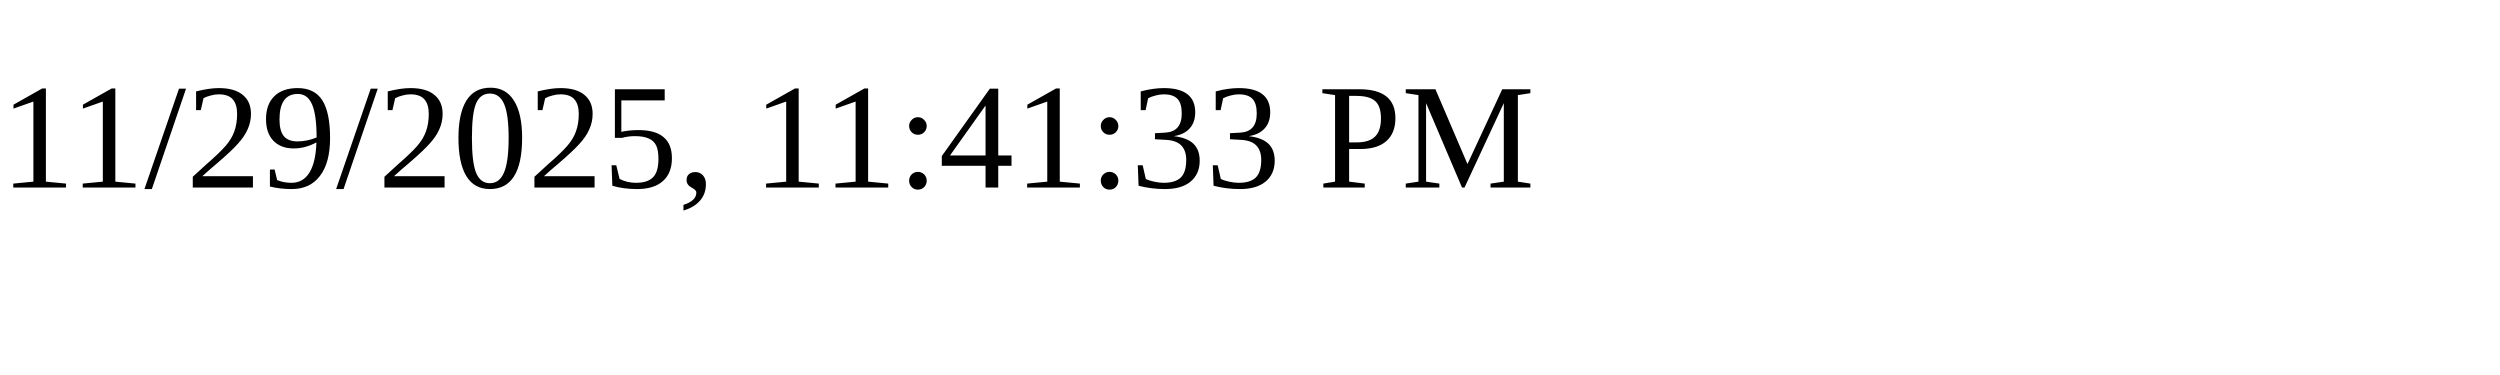
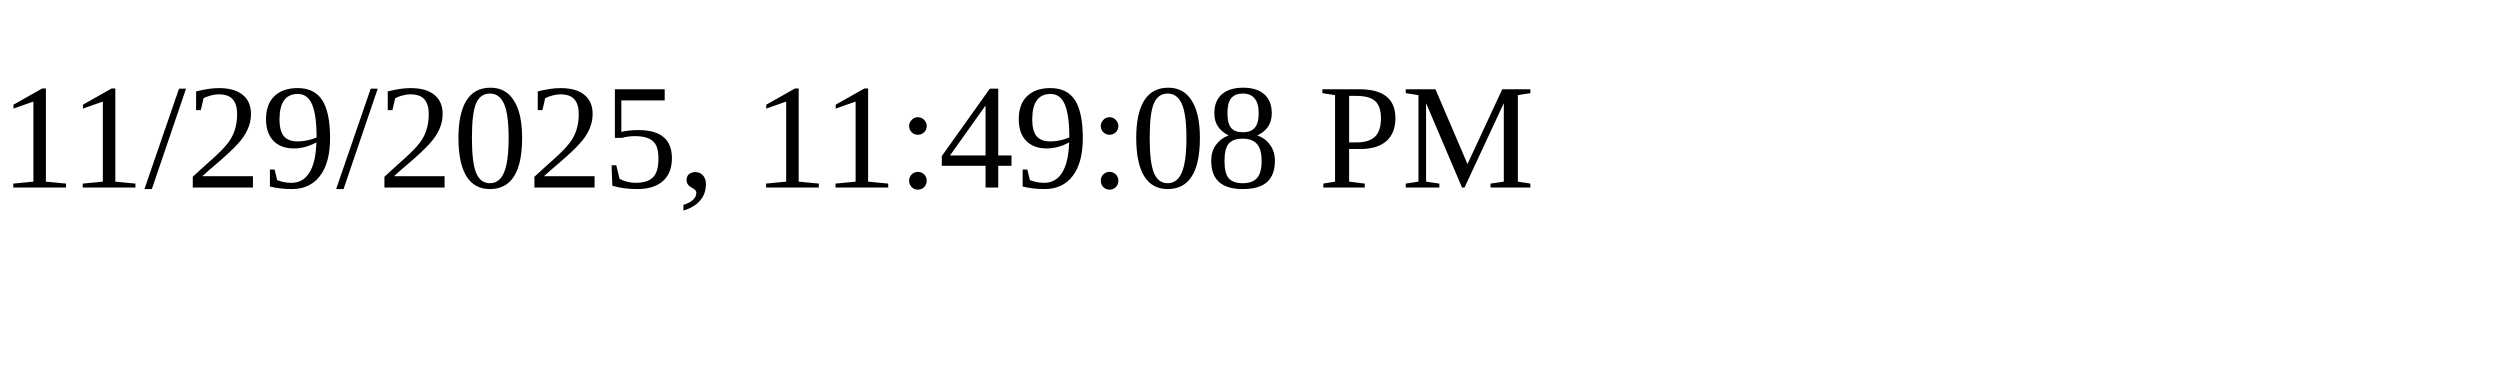
<svg xmlns="http://www.w3.org/2000/svg" height="30" width="200">
-   <text x="0" y="15">11/29/2025, 11:41:33 PM</text>
+   <text x="0" y="15">11/29/2025, 11:49:08 PM</text>
</svg>
